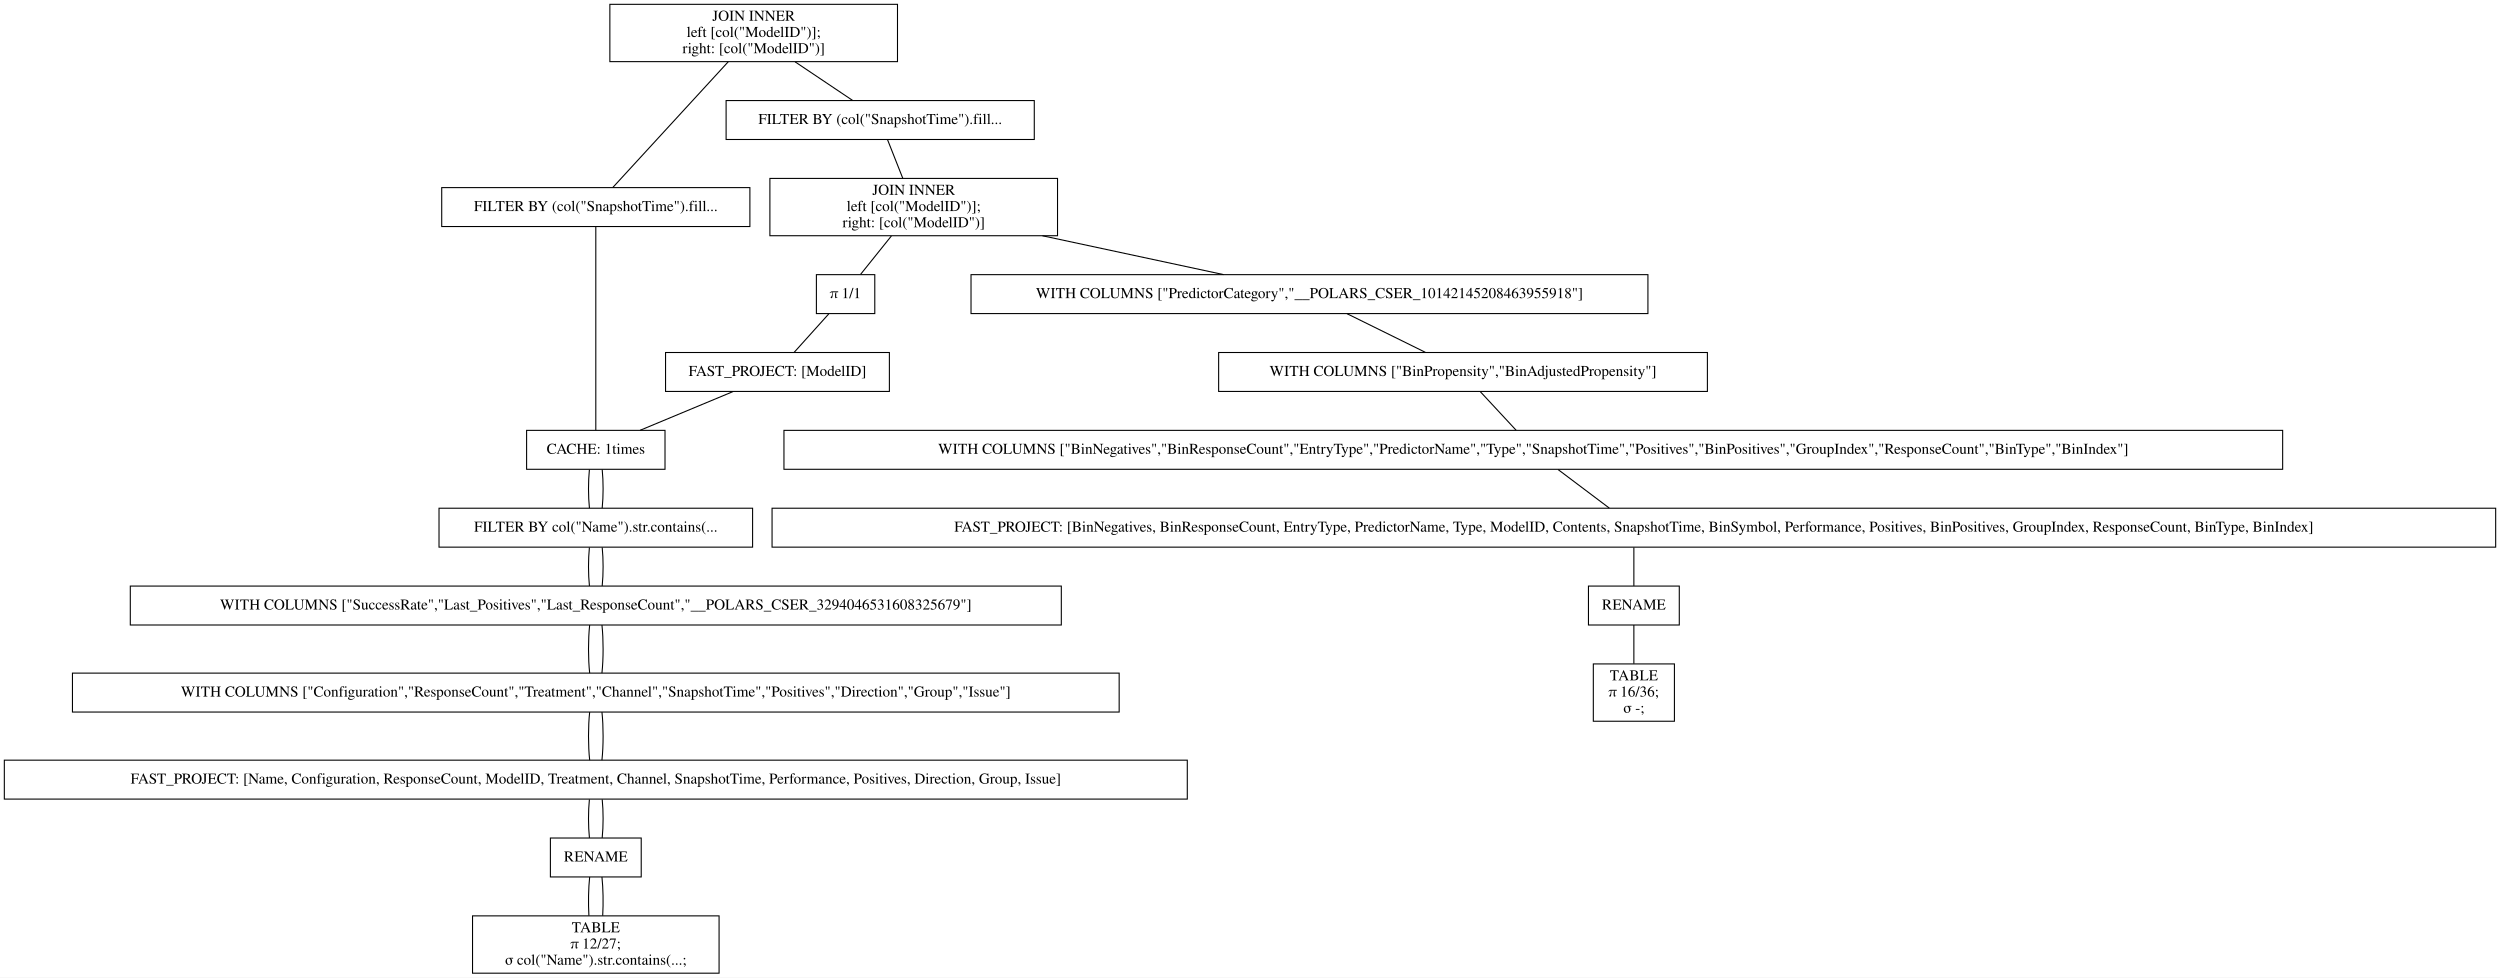
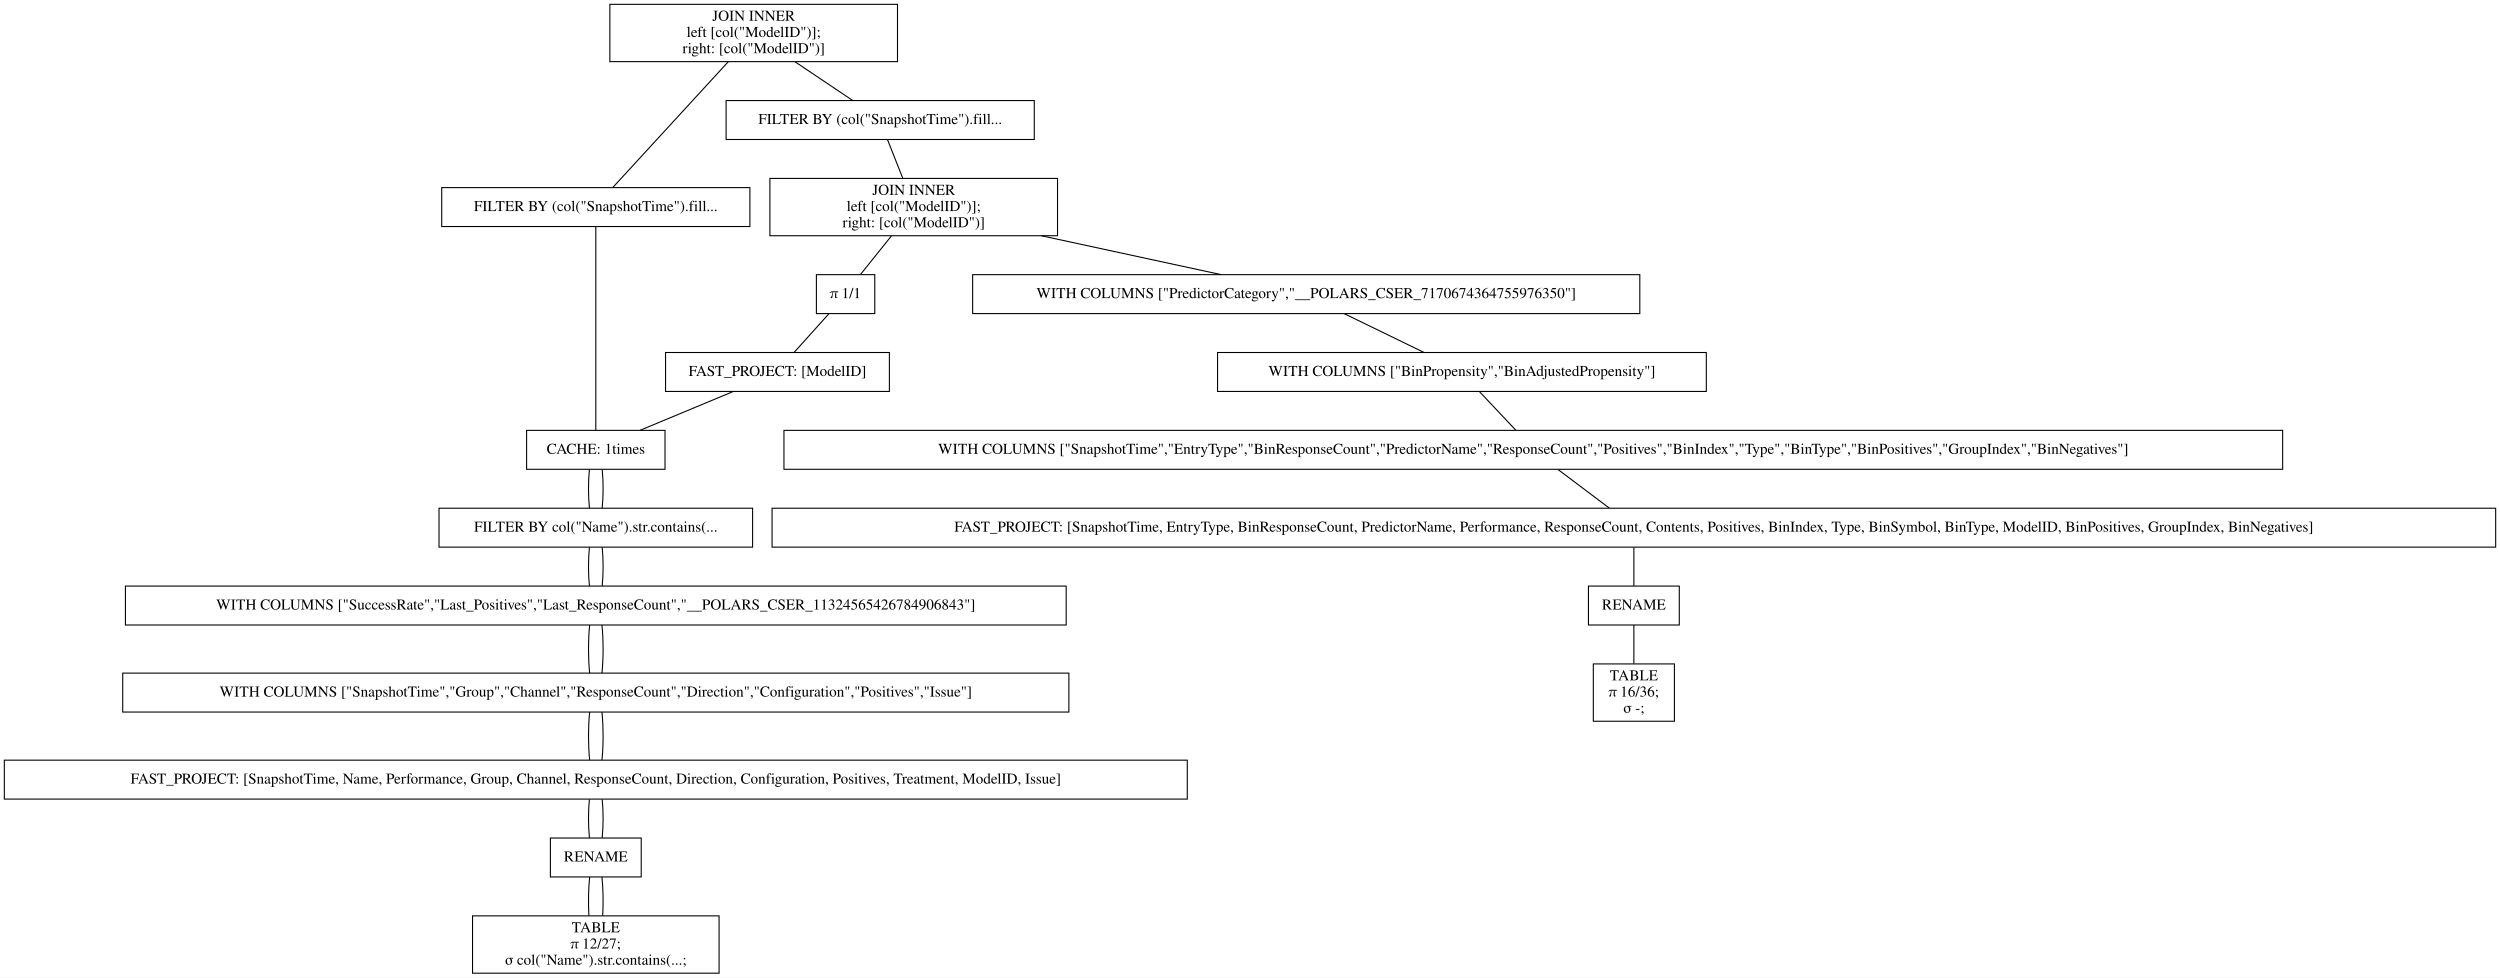
<svg xmlns="http://www.w3.org/2000/svg" width="2312pt" height="904pt" viewBox="0.00 0.00 2312.00 904.00">
  <g id="graph0" class="graph" transform="scale(1 1) rotate(0) translate(4 900)">
    <polygon fill="white" stroke="transparent" points="-4,4 -4,-900 2308,-900 2308,4 -4,4" />
    <g id="node1" class="node">
      <polygon fill="none" stroke="black" points="826,-896 560,-896 560,-843 826,-843 826,-896" />
      <text text-anchor="middle" x="693" y="-880.8" font-family="Times,serif" font-size="14.00">JOIN INNER</text>
      <text text-anchor="middle" x="693" y="-865.8" font-family="Times,serif" font-size="14.00">                    left [col("ModelID")];</text>
      <text text-anchor="middle" x="693" y="-850.8" font-family="Times,serif" font-size="14.00">                    right: [col("ModelID")]</text>
    </g>
    <g id="node2" class="node">
      <polygon fill="none" stroke="black" points="689.5,-726.5 404.5,-726.5 404.5,-690.5 689.5,-690.5 689.5,-726.5" />
      <text text-anchor="middle" x="547" y="-704.8" font-family="Times,serif" font-size="14.00">FILTER BY (col("SnapshotTime").fill...</text>
    </g>
    <g id="edge1" class="edge">
      <path fill="none" stroke="black" d="M669.54,-842.95C639.56,-810.3 588.45,-754.65 562.75,-726.65" />
    </g>
    <g id="node10" class="node">
      <polygon fill="none" stroke="black" points="952.5,-807 667.5,-807 667.5,-771 952.5,-771 952.5,-807" />
      <text text-anchor="middle" x="810" y="-785.3" font-family="Times,serif" font-size="14.00">FILTER BY (col("SnapshotTime").fill...</text>
    </g>
    <g id="edge9" class="edge">
      <path fill="none" stroke="black" d="M731.31,-842.8C748.77,-831.08 768.97,-817.53 784.53,-807.09" />
    </g>
    <g id="node3" class="node">
      <polygon fill="none" stroke="black" points="611,-502 483,-502 483,-466 611,-466 611,-502" />
      <text text-anchor="middle" x="547" y="-480.3" font-family="Times,serif" font-size="14.00">CACHE: 1times</text>
    </g>
    <g id="edge2" class="edge">
      <path fill="none" stroke="black" d="M547,-690.41C547,-648.99 547,-543.62 547,-502.15" />
    </g>
    <g id="node4" class="node">
      <polygon fill="none" stroke="black" points="692,-430 402,-430 402,-394 692,-394 692,-430" />
      <text text-anchor="middle" x="547" y="-408.3" font-family="Times,serif" font-size="14.00">FILTER BY col("Name").str.contains(...</text>
    </g>
    <g id="edge3" class="edge">
      <path fill="none" stroke="black" d="M541.08,-465.7C539.97,-454.85 539.97,-440.92 541.1,-430.1" />
    </g>
    <g id="edge20" class="edge">
      <path fill="none" stroke="black" d="M552.92,-465.7C554.03,-454.85 554.03,-440.92 552.9,-430.1" />
    </g>
    <g id="node5" class="node">
-       <polygon fill="none" stroke="black" points="977.5,-358 116.5,-358 116.5,-322 977.5,-322 977.5,-358" />
-       <text text-anchor="middle" x="547" y="-336.3" font-family="Times,serif" font-size="14.00">WITH COLUMNS ["SuccessRate","Last_Positives","Last_ResponseCount","__POLARS_CSER_3294046531608325679"]</text>
+       <polygon fill="none" stroke="black" points="982,-358 112,-358 112,-322 982,-322 982,-358" />
+       <text text-anchor="middle" x="547" y="-336.3" font-family="Times,serif" font-size="14.00">WITH COLUMNS ["SuccessRate","Last_Positives","Last_ResponseCount","__POLARS_CSER_11324565426784906843"]</text>
    </g>
    <g id="edge4" class="edge">
      <path fill="none" stroke="black" d="M541.08,-393.7C539.97,-382.85 539.97,-368.92 541.1,-358.1" />
    </g>
    <g id="edge21" class="edge">
      <path fill="none" stroke="black" d="M552.92,-393.7C554.03,-382.85 554.03,-368.92 552.9,-358.1" />
    </g>
    <g id="node6" class="node">
-       <polygon fill="none" stroke="black" points="1031,-277.5 63,-277.5 63,-241.5 1031,-241.5 1031,-277.5" />
-       <text text-anchor="middle" x="547" y="-255.8" font-family="Times,serif" font-size="14.00">WITH COLUMNS ["Configuration","ResponseCount","Treatment","Channel","SnapshotTime","Positives","Direction","Group","Issue"]</text>
+       <polygon fill="none" stroke="black" points="984.5,-277.5 109.5,-277.5 109.5,-241.5 984.5,-241.5 984.5,-277.5" />
+       <text text-anchor="middle" x="547" y="-255.8" font-family="Times,serif" font-size="14.00">WITH COLUMNS ["SnapshotTime","Group","Channel","ResponseCount","Direction","Configuration","Positives","Issue"]</text>
    </g>
    <g id="edge5" class="edge">
      <path fill="none" stroke="black" d="M541.32,-321.97C539.89,-308.8 539.89,-290.66 541.33,-277.5" />
    </g>
    <g id="edge22" class="edge">
      <path fill="none" stroke="black" d="M552.68,-321.97C554.11,-308.8 554.11,-290.66 552.67,-277.5" />
    </g>
    <g id="node7" class="node">
      <polygon fill="none" stroke="black" points="1094,-197 0,-197 0,-161 1094,-161 1094,-197" />
-       <text text-anchor="middle" x="547" y="-175.3" font-family="Times,serif" font-size="14.00">FAST_PROJECT: [Name, Configuration, ResponseCount, ModelID, Treatment, Channel, SnapshotTime, Performance, Positives, Direction, Group, Issue]</text>
+       <text text-anchor="middle" x="547" y="-175.3" font-family="Times,serif" font-size="14.00">FAST_PROJECT: [SnapshotTime, Name, Performance, Group, Channel, ResponseCount, Direction, Configuration, Positives, Treatment, ModelID, Issue]</text>
    </g>
    <g id="edge6" class="edge">
      <path fill="none" stroke="black" d="M541.32,-241.47C539.89,-228.3 539.89,-210.16 541.33,-197" />
    </g>
    <g id="edge23" class="edge">
      <path fill="none" stroke="black" d="M552.68,-241.47C554.11,-228.3 554.11,-210.16 552.67,-197" />
    </g>
    <g id="node8" class="node">
      <polygon fill="none" stroke="black" points="589,-125 505,-125 505,-89 589,-89 589,-125" />
      <text text-anchor="middle" x="547" y="-103.3" font-family="Times,serif" font-size="14.00">RENAME</text>
    </g>
    <g id="edge7" class="edge">
      <path fill="none" stroke="black" d="M541.08,-160.7C539.97,-149.85 539.97,-135.92 541.1,-125.1" />
    </g>
    <g id="edge24" class="edge">
      <path fill="none" stroke="black" d="M552.92,-160.7C554.03,-149.85 554.03,-135.92 552.9,-125.1" />
    </g>
    <g id="node9" class="node">
      <polygon fill="none" stroke="black" points="661,-53 433,-53 433,0 661,0 661,-53" />
      <text text-anchor="middle" x="547" y="-37.8" font-family="Times,serif" font-size="14.00">TABLE</text>
      <text text-anchor="middle" x="547" y="-22.8" font-family="Times,serif" font-size="14.00">π 12/27;</text>
      <text text-anchor="middle" x="547" y="-7.8" font-family="Times,serif" font-size="14.00">σ col("Name").str.contains(...;</text>
    </g>
    <g id="edge8" class="edge">
      <path fill="none" stroke="black" d="M541.32,-88.97C540.19,-78.51 539.95,-64.9 540.62,-53.16" />
    </g>
    <g id="edge25" class="edge">
      <path fill="none" stroke="black" d="M552.68,-88.97C553.81,-78.51 554.05,-64.9 553.38,-53.16" />
    </g>
    <g id="node11" class="node">
      <polygon fill="none" stroke="black" points="974,-735 708,-735 708,-682 974,-682 974,-735" />
      <text text-anchor="middle" x="841" y="-719.8" font-family="Times,serif" font-size="14.00">JOIN INNER</text>
      <text text-anchor="middle" x="841" y="-704.8" font-family="Times,serif" font-size="14.00">                    left [col("ModelID")];</text>
      <text text-anchor="middle" x="841" y="-689.8" font-family="Times,serif" font-size="14.00">                    right: [col("ModelID")]</text>
    </g>
    <g id="edge10" class="edge">
      <path fill="none" stroke="black" d="M816.73,-770.97C820.86,-760.51 826.23,-746.9 830.87,-735.16" />
    </g>
    <g id="node12" class="node">
-       <polygon fill="none" stroke="black" points="1520,-646 894,-646 894,-610 1520,-610 1520,-646" />
-       <text text-anchor="middle" x="1207" y="-624.3" font-family="Times,serif" font-size="14.00">WITH COLUMNS ["PredictorCategory","__POLARS_CSER_10142145208463955918"]</text>
+       <polygon fill="none" stroke="black" points="1512.5,-646 895.5,-646 895.5,-610 1512.5,-610 1512.5,-646" />
+       <text text-anchor="middle" x="1204" y="-624.3" font-family="Times,serif" font-size="14.00">WITH COLUMNS ["PredictorCategory","__POLARS_CSER_7170674364755976350"]</text>
    </g>
    <g id="edge11" class="edge">
-       <path fill="none" stroke="black" d="M960.08,-681.96C1014.96,-670.19 1078.61,-656.54 1127.54,-646.04" />
+       <path fill="none" stroke="black" d="M959.11,-681.96C1013.54,-670.19 1076.67,-656.54 1125.19,-646.04" />
    </g>
    <g id="node18" class="node">
      <polygon fill="none" stroke="black" points="805,-646 751,-646 751,-610 805,-610 805,-646" />
      <text text-anchor="middle" x="778" y="-624.3" font-family="Times,serif" font-size="14.00">π 1/1</text>
    </g>
    <g id="edge17" class="edge">
      <path fill="none" stroke="black" d="M820.37,-681.8C811.04,-670.17 800.26,-656.74 791.91,-646.33" />
    </g>
    <g id="node13" class="node">
-       <polygon fill="none" stroke="black" points="1575,-574 1123,-574 1123,-538 1575,-538 1575,-574" />
-       <text text-anchor="middle" x="1349" y="-552.3" font-family="Times,serif" font-size="14.00">WITH COLUMNS ["BinPropensity","BinAdjustedPropensity"]</text>
+       <polygon fill="none" stroke="black" points="1574,-574 1122,-574 1122,-538 1574,-538 1574,-574" />
+       <text text-anchor="middle" x="1348" y="-552.3" font-family="Times,serif" font-size="14.00">WITH COLUMNS ["BinPropensity","BinAdjustedPropensity"]</text>
    </g>
    <g id="edge12" class="edge">
-       <path fill="none" stroke="black" d="M1241.74,-609.88C1263.74,-599.03 1292.1,-585.05 1314.13,-574.19" />
+       <path fill="none" stroke="black" d="M1239.23,-609.88C1261.54,-599.03 1290.3,-585.05 1312.64,-574.19" />
    </g>
    <g id="node14" class="node">
      <polygon fill="none" stroke="black" points="2107,-502 721,-502 721,-466 2107,-466 2107,-502" />
-       <text text-anchor="middle" x="1414" y="-480.3" font-family="Times,serif" font-size="14.00">WITH COLUMNS ["BinNegatives","BinResponseCount","EntryType","PredictorName","Type","SnapshotTime","Positives","BinPositives","GroupIndex","ResponseCount","BinType","BinIndex"]</text>
+       <text text-anchor="middle" x="1414" y="-480.3" font-family="Times,serif" font-size="14.00">WITH COLUMNS ["SnapshotTime","EntryType","BinResponseCount","PredictorName","ResponseCount","Positives","BinIndex","Type","BinType","BinPositives","GroupIndex","BinNegatives"]</text>
    </g>
    <g id="edge13" class="edge">
-       <path fill="none" stroke="black" d="M1365.07,-537.7C1375.14,-526.85 1388.08,-512.92 1398.12,-502.1" />
+       <path fill="none" stroke="black" d="M1364.31,-537.7C1374.54,-526.85 1387.68,-512.92 1397.87,-502.1" />
    </g>
    <g id="node15" class="node">
      <polygon fill="none" stroke="black" points="2304,-430 710,-430 710,-394 2304,-394 2304,-430" />
-       <text text-anchor="middle" x="1507" y="-408.3" font-family="Times,serif" font-size="14.00">FAST_PROJECT: [BinNegatives, BinResponseCount, EntryType, PredictorName, Type, ModelID, Contents, SnapshotTime, BinSymbol, Performance, Positives, BinPositives, GroupIndex, ResponseCount, BinType, BinIndex]</text>
+       <text text-anchor="middle" x="1507" y="-408.3" font-family="Times,serif" font-size="14.00">FAST_PROJECT: [SnapshotTime, EntryType, BinResponseCount, PredictorName, Performance, ResponseCount, Contents, Positives, BinIndex, Type, BinSymbol, BinType, ModelID, BinPositives, GroupIndex, BinNegatives]</text>
    </g>
    <g id="edge14" class="edge">
      <path fill="none" stroke="black" d="M1436.99,-465.7C1451.4,-454.85 1469.91,-440.92 1484.28,-430.1" />
    </g>
    <g id="node16" class="node">
      <polygon fill="none" stroke="black" points="1549,-358 1465,-358 1465,-322 1549,-322 1549,-358" />
      <text text-anchor="middle" x="1507" y="-336.3" font-family="Times,serif" font-size="14.00">RENAME</text>
    </g>
    <g id="edge15" class="edge">
      <path fill="none" stroke="black" d="M1507,-393.7C1507,-382.85 1507,-368.92 1507,-358.1" />
    </g>
    <g id="node17" class="node">
      <polygon fill="none" stroke="black" points="1544.5,-286 1469.5,-286 1469.5,-233 1544.5,-233 1544.5,-286" />
      <text text-anchor="middle" x="1507" y="-270.8" font-family="Times,serif" font-size="14.00">TABLE</text>
      <text text-anchor="middle" x="1507" y="-255.8" font-family="Times,serif" font-size="14.00">π 16/36;</text>
      <text text-anchor="middle" x="1507" y="-240.8" font-family="Times,serif" font-size="14.00">σ -;</text>
    </g>
    <g id="edge16" class="edge">
      <path fill="none" stroke="black" d="M1507,-321.97C1507,-311.51 1507,-297.9 1507,-286.16" />
    </g>
    <g id="node19" class="node">
      <polygon fill="none" stroke="black" points="818.5,-574 611.5,-574 611.5,-538 818.5,-538 818.5,-574" />
      <text text-anchor="middle" x="715" y="-552.3" font-family="Times,serif" font-size="14.00">FAST_PROJECT: [ModelID]</text>
    </g>
    <g id="edge18" class="edge">
      <path fill="none" stroke="black" d="M762.43,-609.7C752.66,-598.85 740.13,-584.92 730.39,-574.1" />
    </g>
    <g id="edge19" class="edge">
      <path fill="none" stroke="black" d="M673.9,-537.88C647.77,-526.99 614.07,-512.95 587.96,-502.07" />
    </g>
  </g>
</svg>
